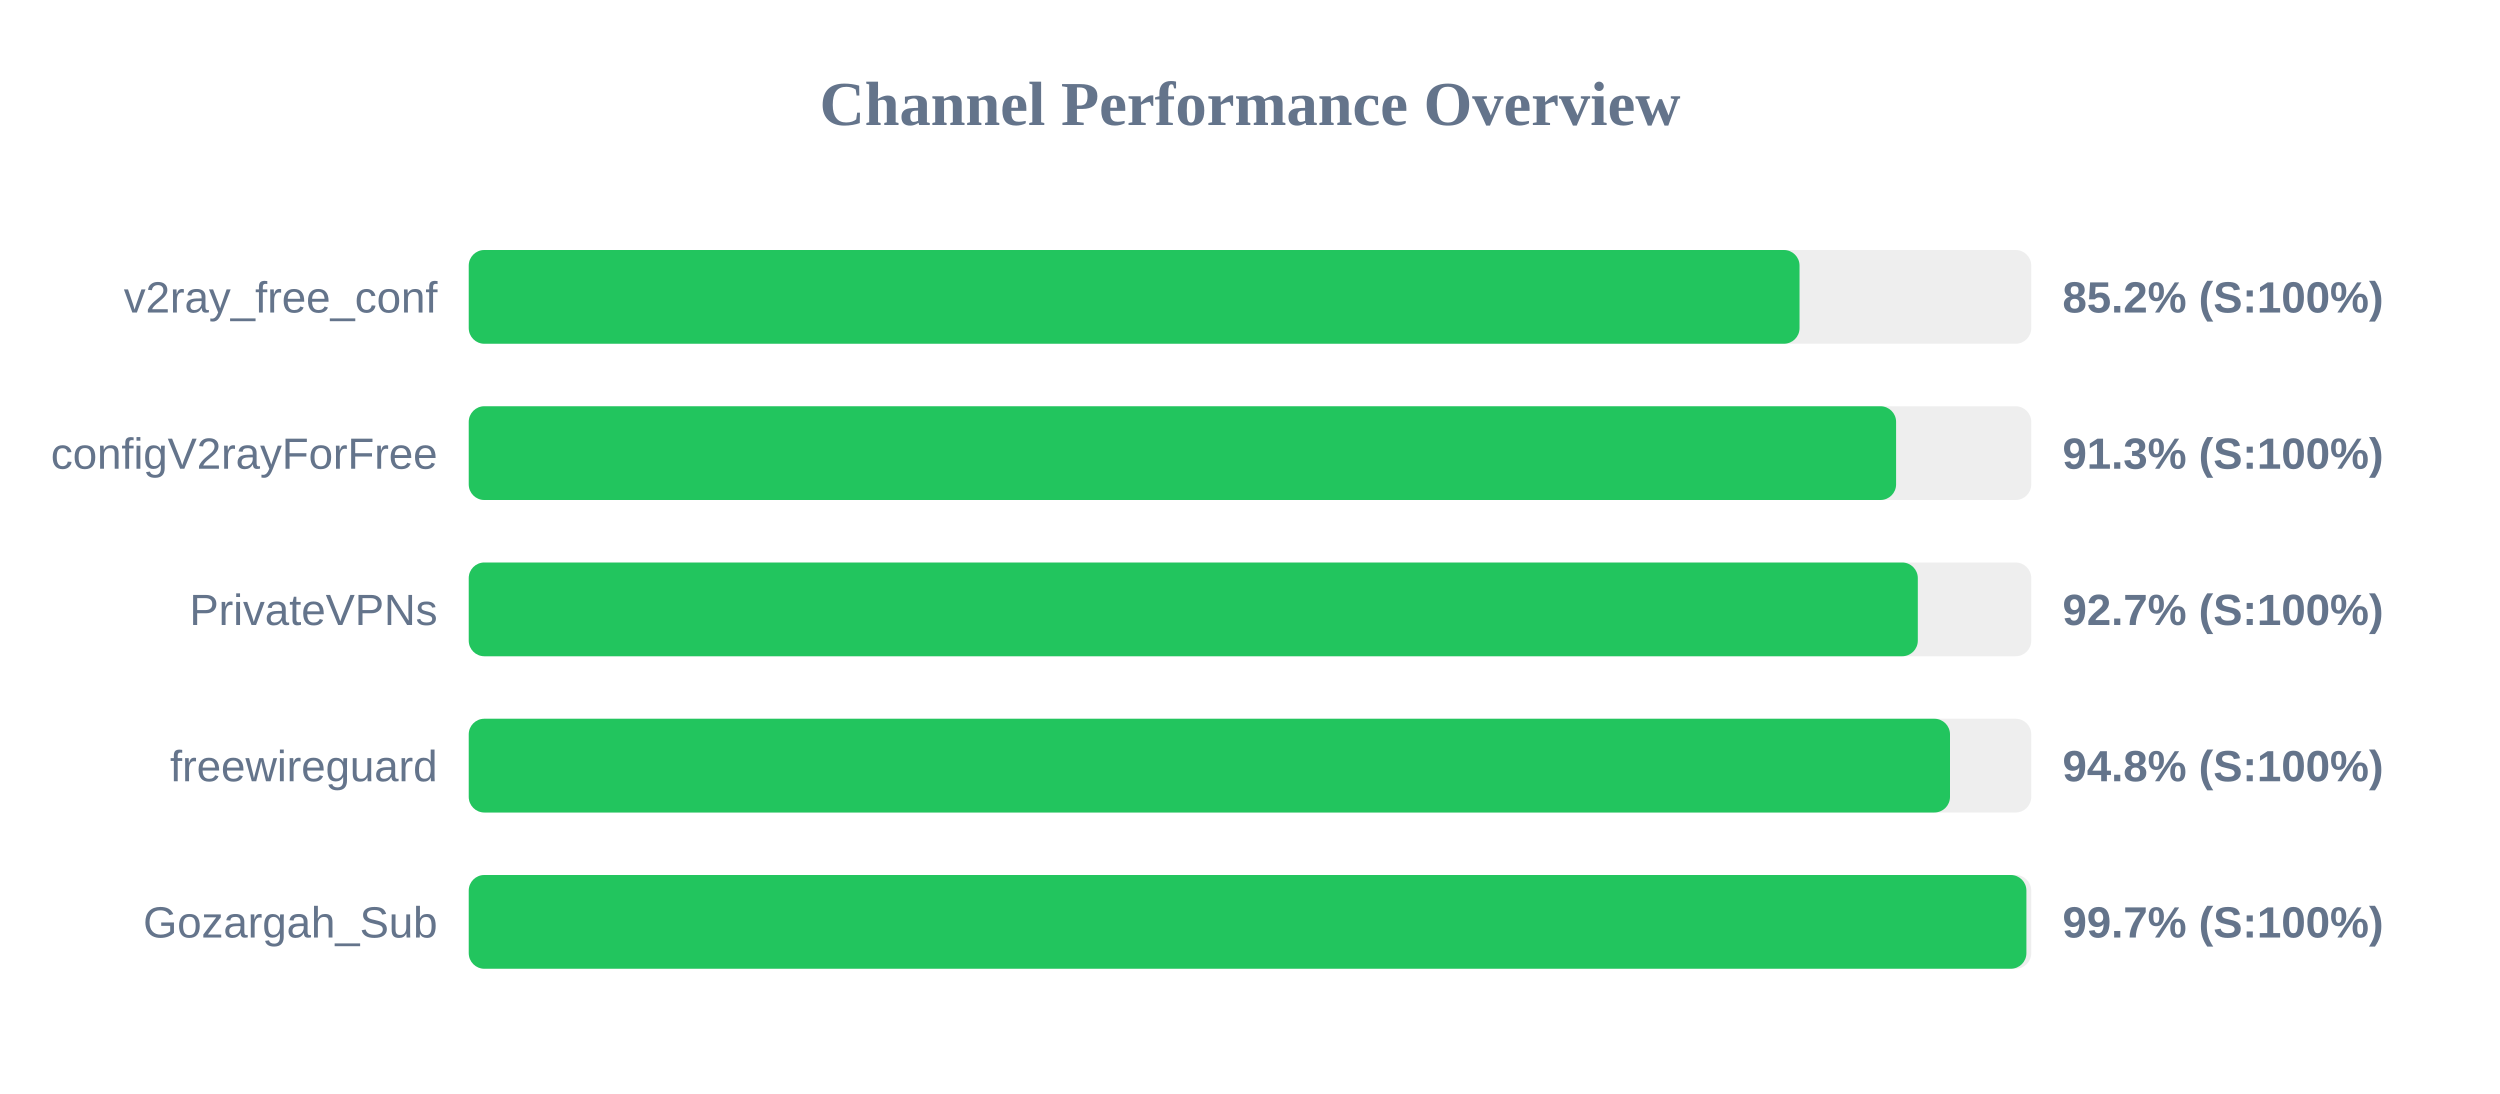
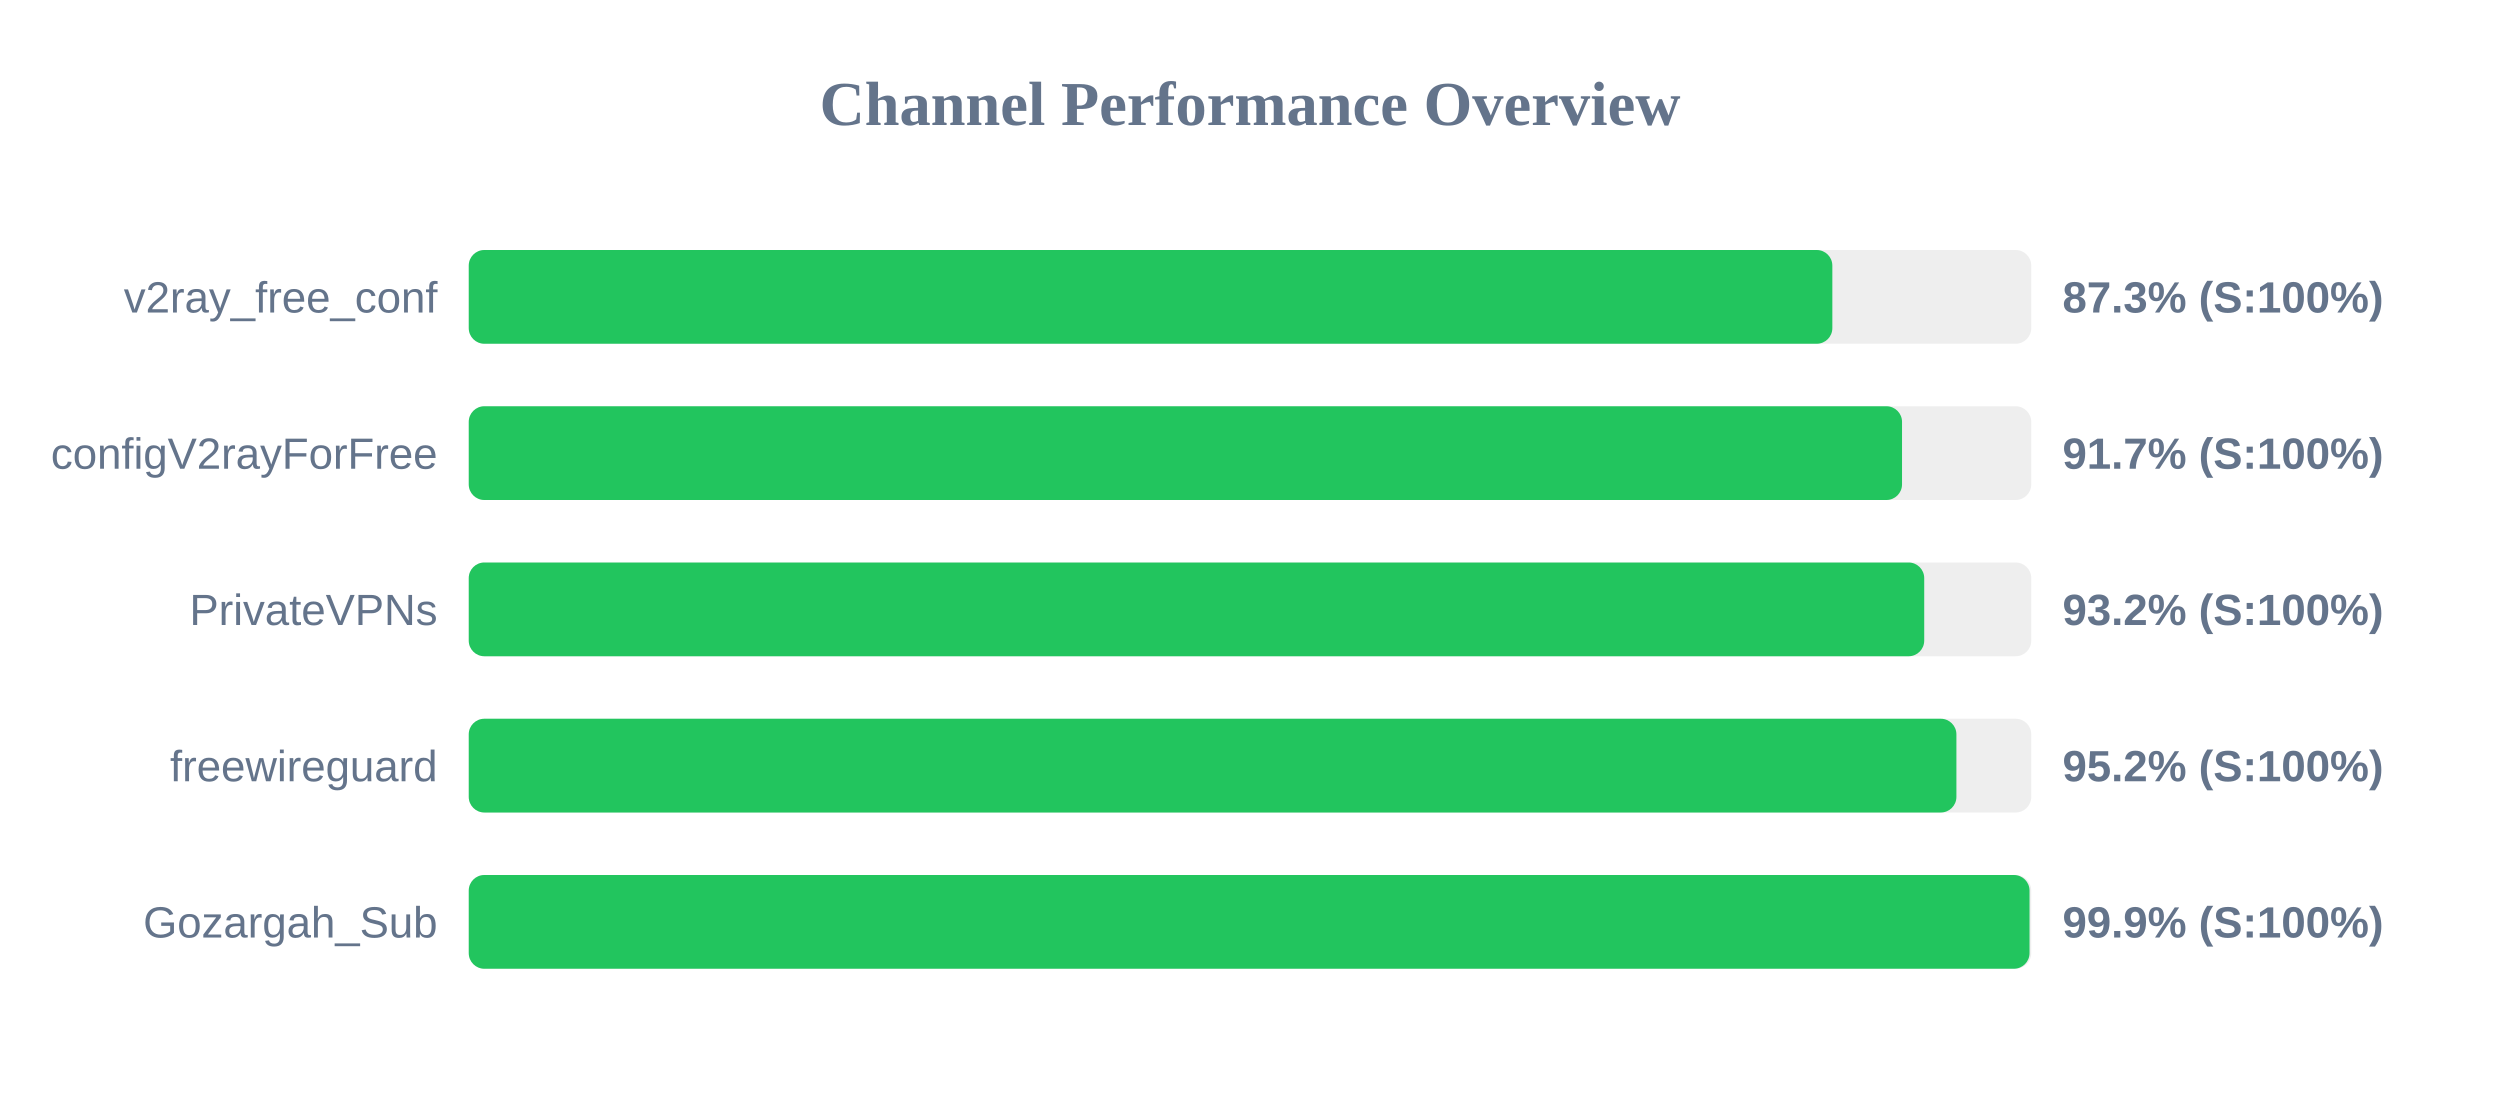
<svg xmlns="http://www.w3.org/2000/svg" width="800" height="350" version="1.1">
  <style>
        .row { font: 14px Arial; fill: #64748b; }
        .score { font: bold 14px Arial; fill: #64748b; }
    </style>
  <text x="400" y="40" text-anchor="middle" font-size="20px" font-weight="bold" fill="#64748b">Channel Performance Overview</text>
  <rect x="150" y="80" width="500" height="30" fill="#eee" rx="5" />
-   <rect x="150" y="80" width="425.85" height="30" fill="#22c55e" rx="5" />
+   <rect x="150" y="80" width="436.35" height="30" fill="#22c55e" rx="5" />
  <text x="140" y="100" text-anchor="end" class="row">v2ray_free_conf</text>
-   <text x="660" y="100" text-anchor="start" class="score">85.2% (S:100%)</text>
+   <text x="660" y="100" text-anchor="start" class="score">87.3% (S:100%)</text>
  <rect x="150" y="130" width="500" height="30" fill="#eee" rx="5" />
-   <rect x="150" y="130" width="456.75" height="30" fill="#22c55e" rx="5" />
+   <rect x="150" y="130" width="458.65" height="30" fill="#22c55e" rx="5" />
  <text x="140" y="150" text-anchor="end" class="row">configV2rayForFree</text>
-   <text x="660" y="150" text-anchor="start" class="score">91.3% (S:100%)</text>
+   <text x="660" y="150" text-anchor="start" class="score">91.7% (S:100%)</text>
  <rect x="150" y="180" width="500" height="30" fill="#eee" rx="5" />
-   <rect x="150" y="180" width="463.7" height="30" fill="#22c55e" rx="5" />
+   <rect x="150" y="180" width="465.75" height="30" fill="#22c55e" rx="5" />
  <text x="140" y="200" text-anchor="end" class="row">PrivateVPNs</text>
-   <text x="660" y="200" text-anchor="start" class="score">92.7% (S:100%)</text>
+   <text x="660" y="200" text-anchor="start" class="score">93.2% (S:100%)</text>
  <rect x="150" y="230" width="500" height="30" fill="#eee" rx="5" />
-   <rect x="150" y="230" width="474.0" height="30" fill="#22c55e" rx="5" />
+   <rect x="150" y="230" width="476.05" height="30" fill="#22c55e" rx="5" />
  <text x="140" y="250" text-anchor="end" class="row">freewireguard</text>
-   <text x="660" y="250" text-anchor="start" class="score">94.8% (S:100%)</text>
+   <text x="660" y="250" text-anchor="start" class="score">95.2% (S:100%)</text>
  <rect x="150" y="280" width="500" height="30" fill="#eee" rx="5" />
-   <rect x="150" y="280" width="498.45" height="30" fill="#22c55e" rx="5" />
+   <rect x="150" y="280" width="499.45" height="30" fill="#22c55e" rx="5" />
  <text x="140" y="300" text-anchor="end" class="row">Gozargah_Sub</text>
-   <text x="660" y="300" text-anchor="start" class="score">99.7% (S:100%)</text>
+   <text x="660" y="300" text-anchor="start" class="score">99.9% (S:100%)</text>
</svg>
